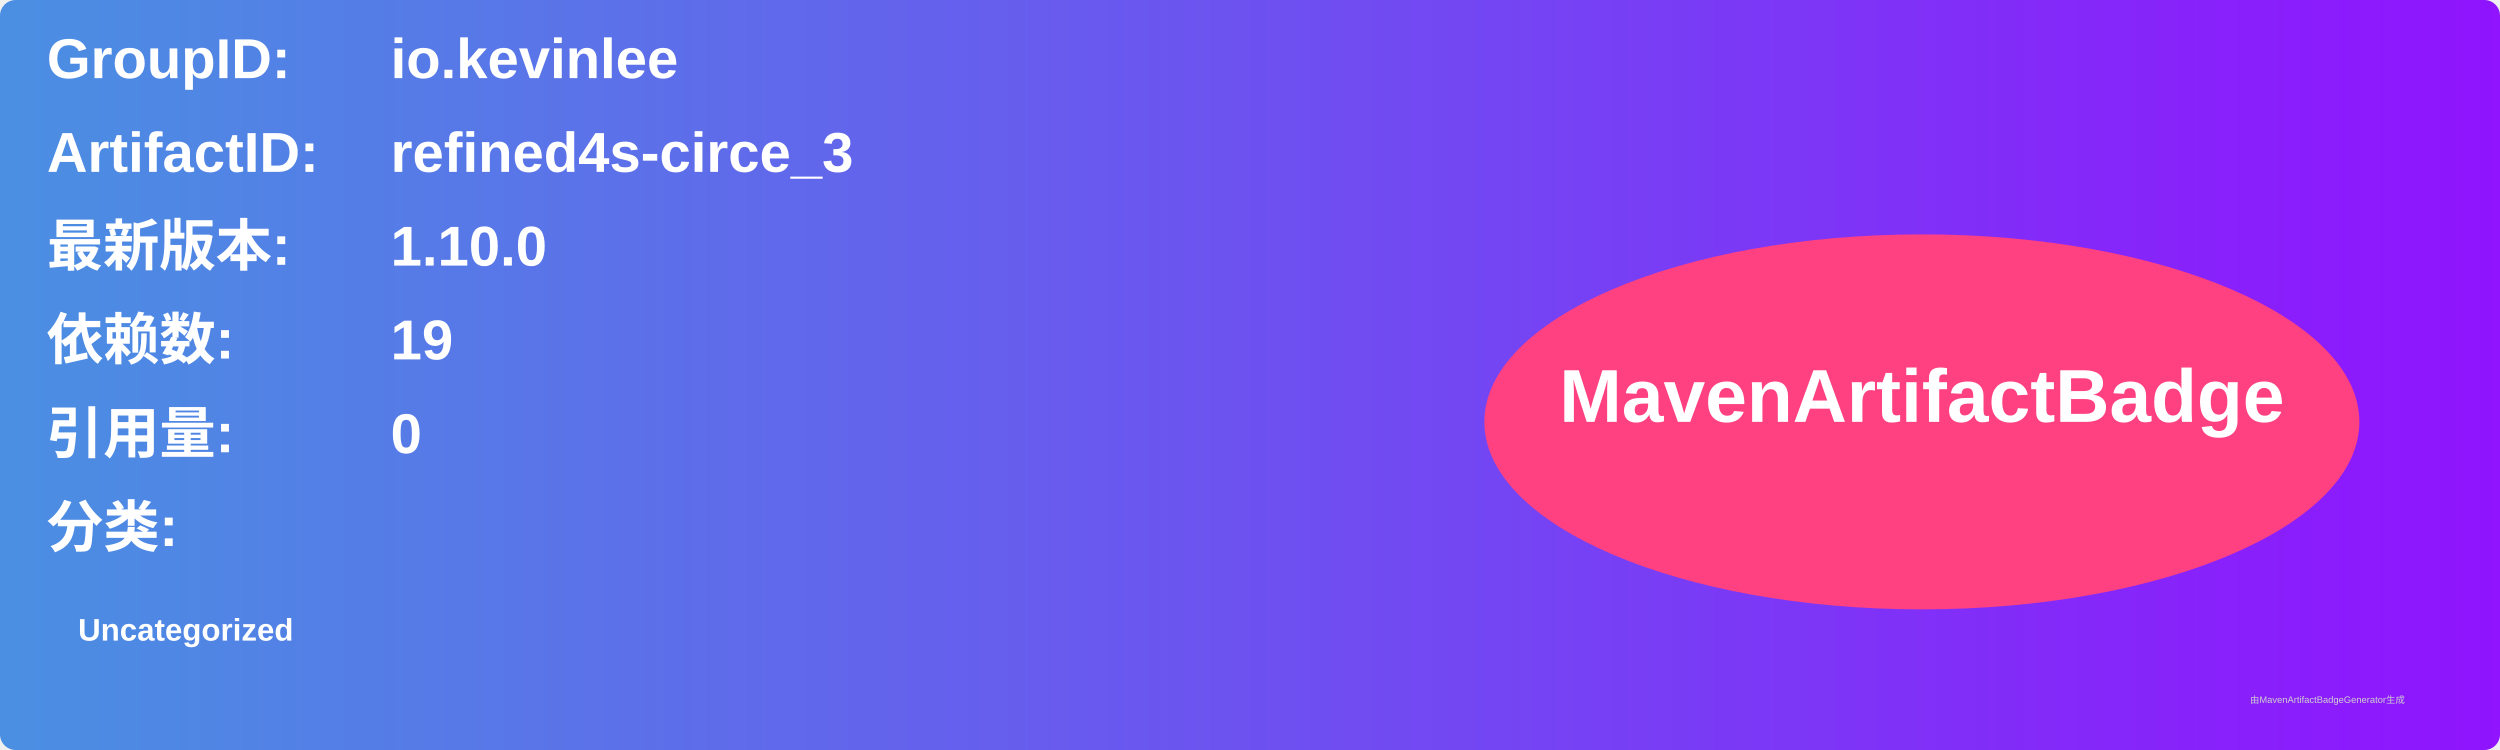
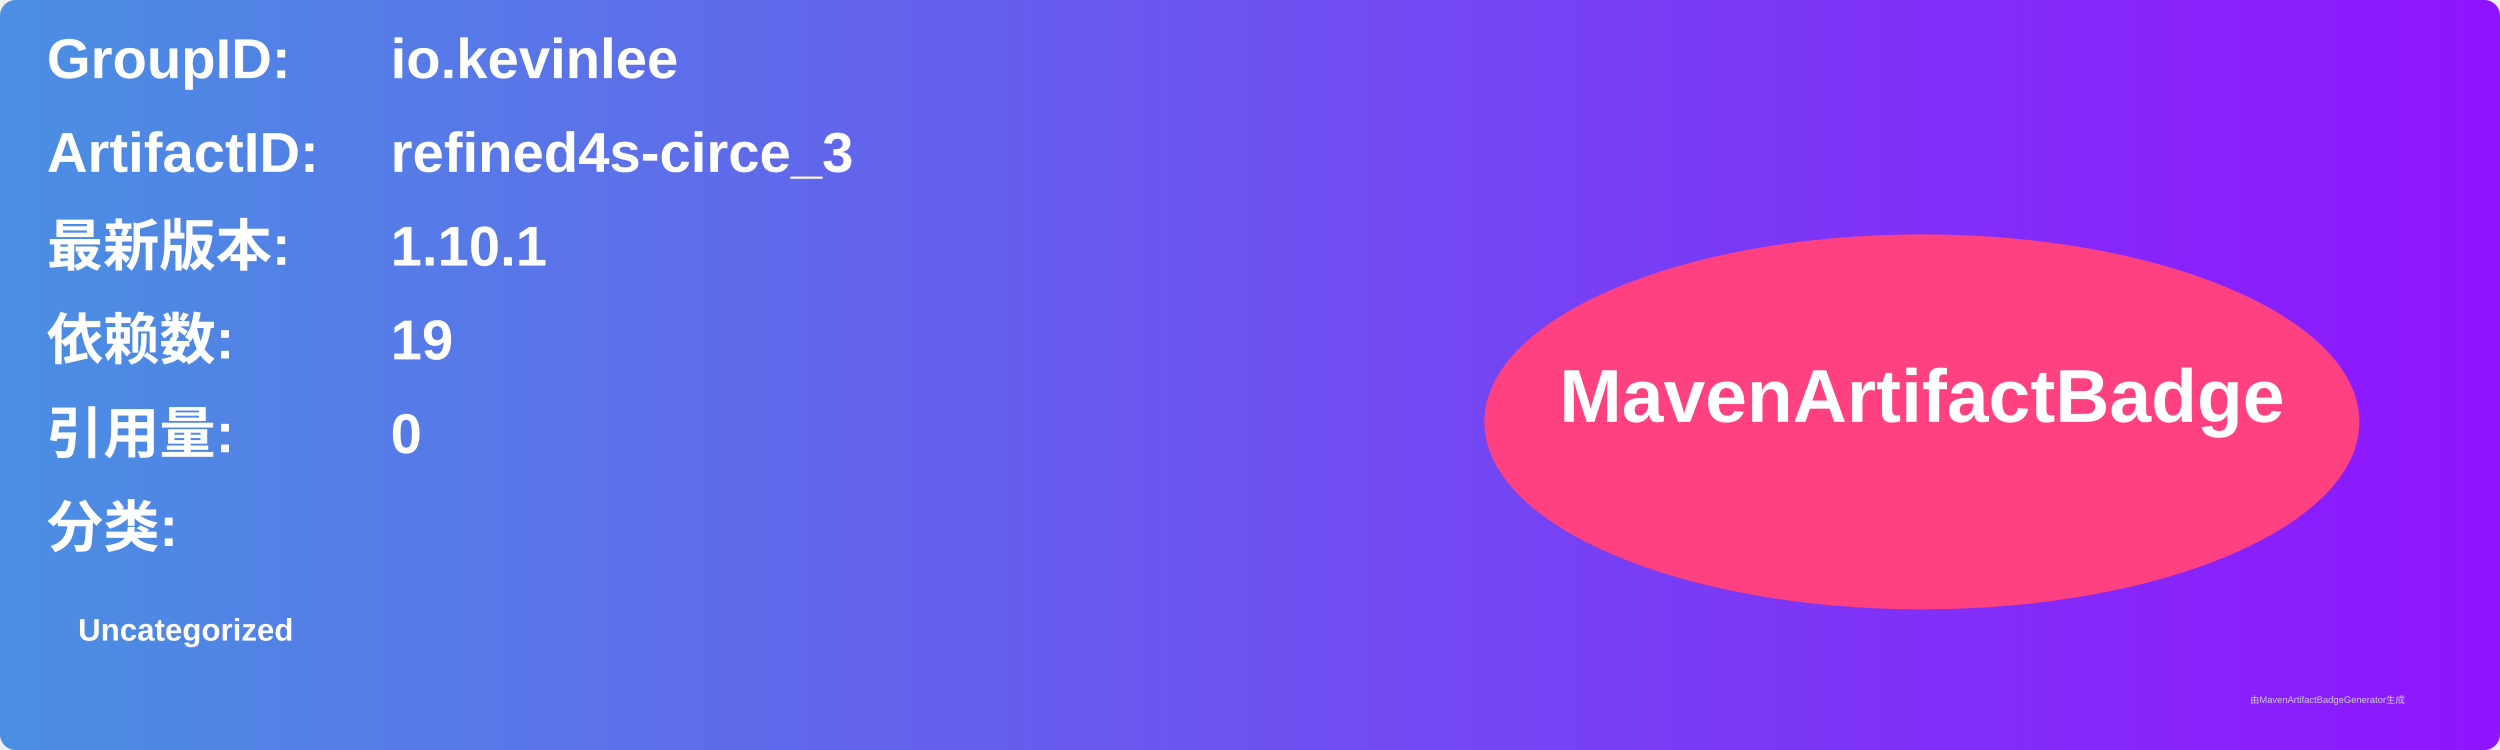
<svg xmlns="http://www.w3.org/2000/svg" width="800" height="240" viewBox="0 0 800 240">
  <linearGradient id="grad" x1="0%" y1="0%" x2="100%" y2="0%">
    <stop offset="0%" stop-color="#4a90e2" />
    <stop offset="100%" stop-color="#9013fe" />
  </linearGradient>
  <rect width="100%" height="100%" rx="5" ry="5" fill="url(#grad)" />
  <g transform="translate(15, 15)">
    <text x="0" y="10" font-family="Arial" font-size="18" fill="white" font-weight="bold" width="260">GroupID:</text>
    <text x="110" y="10" font-family="Arial" font-size="18" fill="white" font-weight="bold" width="460">io.kevinlee</text>
    <text x="0" y="40" font-family="Arial" font-size="18" fill="white" font-weight="bold" width="260">ArtifactID:</text>
    <text x="110" y="40" font-family="Arial" font-size="18" fill="white" font-weight="bold" width="460">refined4s-circe_3</text>
    <text x="0" y="70" font-family="Arial" font-size="18" fill="white" font-weight="bold">最新版本:</text>
    <text x="110" y="70" font-family="Arial" font-size="18" fill="white" font-weight="bold">
-       <tspan font-weight="bold">1.10.0</tspan>
+       <tspan font-weight="bold">1.10.1</tspan>
    </text>
    <text x="0" y="100" font-family="Arial" font-size="18" fill="white" font-weight="bold">依赖数: </text>
    <text x="110" y="100" font-family="Arial" font-size="18" fill="white">
      <tspan font-weight="bold">19</tspan>
    </text>
    <text x="0" y="130" font-family="Arial" font-size="18" fill="white" font-weight="bold">引用量: </text>
    <text x="110" y="130" font-family="Arial" font-size="18" fill="white">
      <tspan font-weight="bold">0</tspan>
    </text>
    <text x="0" y="160" font-family="Arial" font-size="18" fill="white" font-weight="bold">分类:</text>
    <text x="10" y="190" font-family="Arial" font-size="10" fill="white">
      <tspan font-weight="bold">Uncategorized</tspan>
    </text>
    <ellipse cx="600" cy="120" rx="140" ry="60" fill="#ff4081" />
    <text x="600" y="120" text-anchor="middle" font-family="Arial" font-size="24" fill="white" font-weight="bold">MavenArtifactBadge</text>
  </g>
  <text x="720" y="225" font-family="Arial" font-size="3" fill="#d0d0d0">由MavenArtifactBadgeGenerator生成</text>
</svg>
